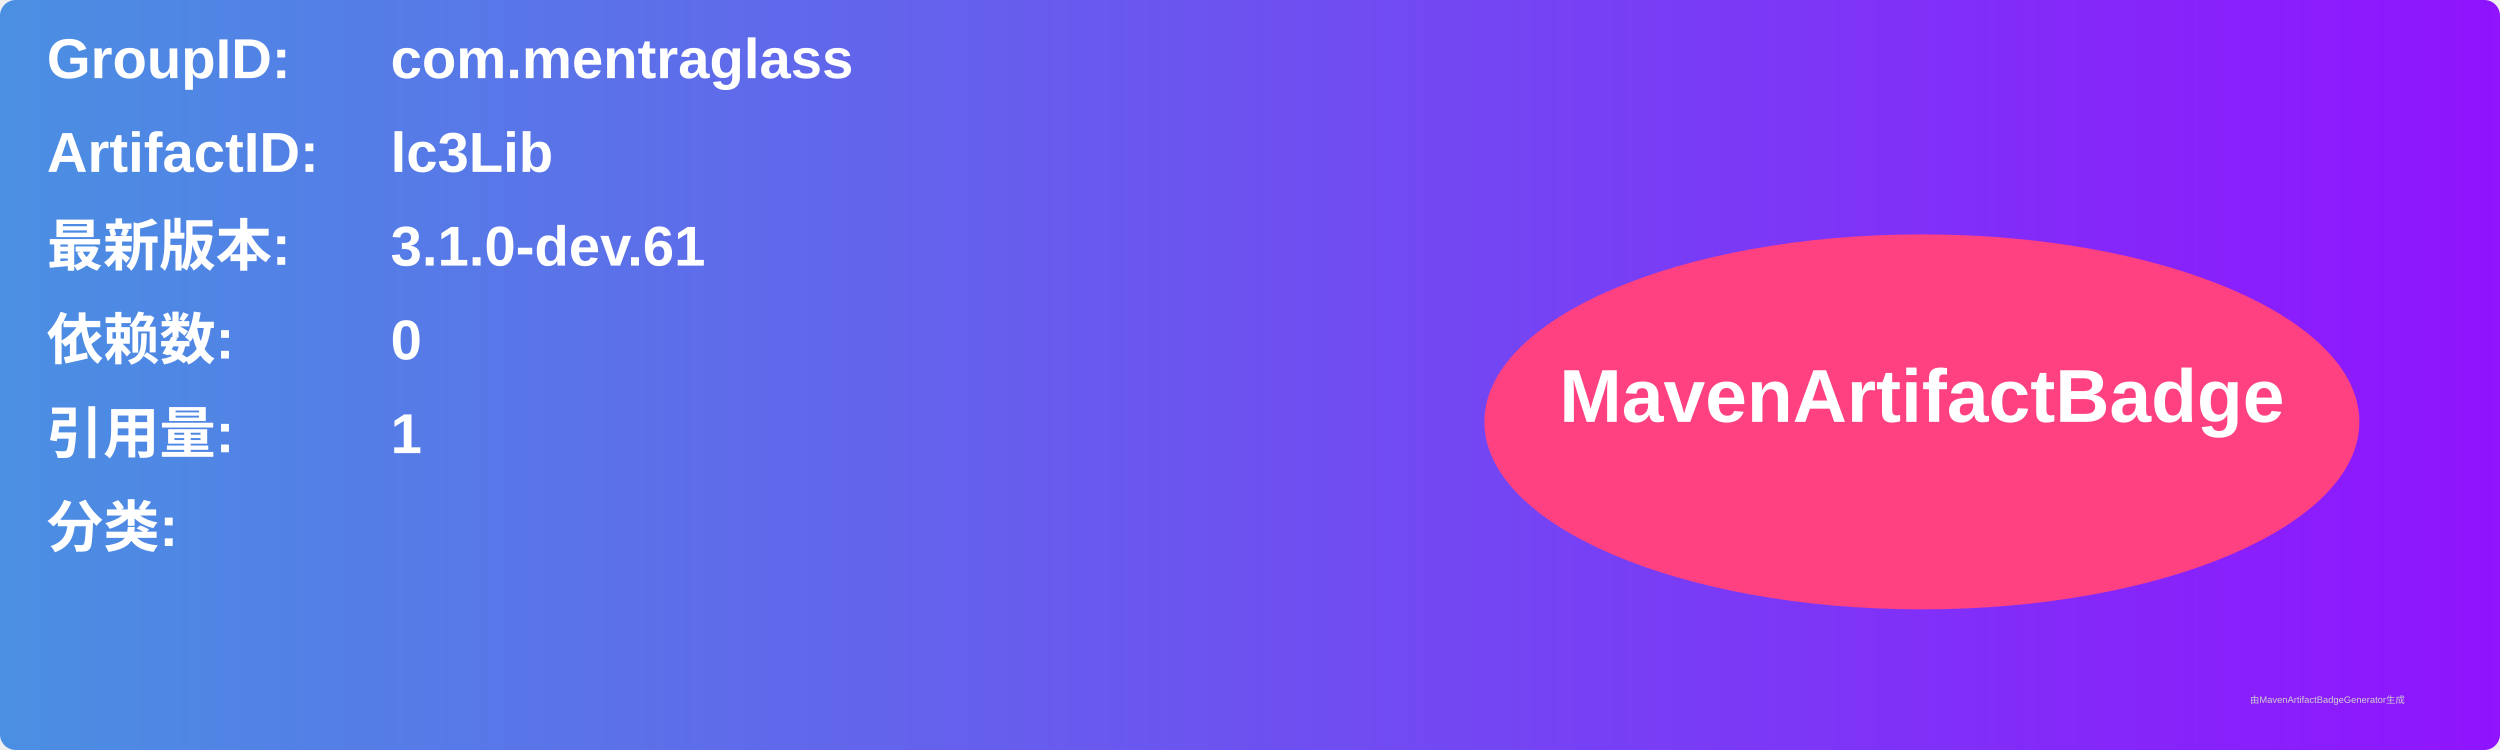
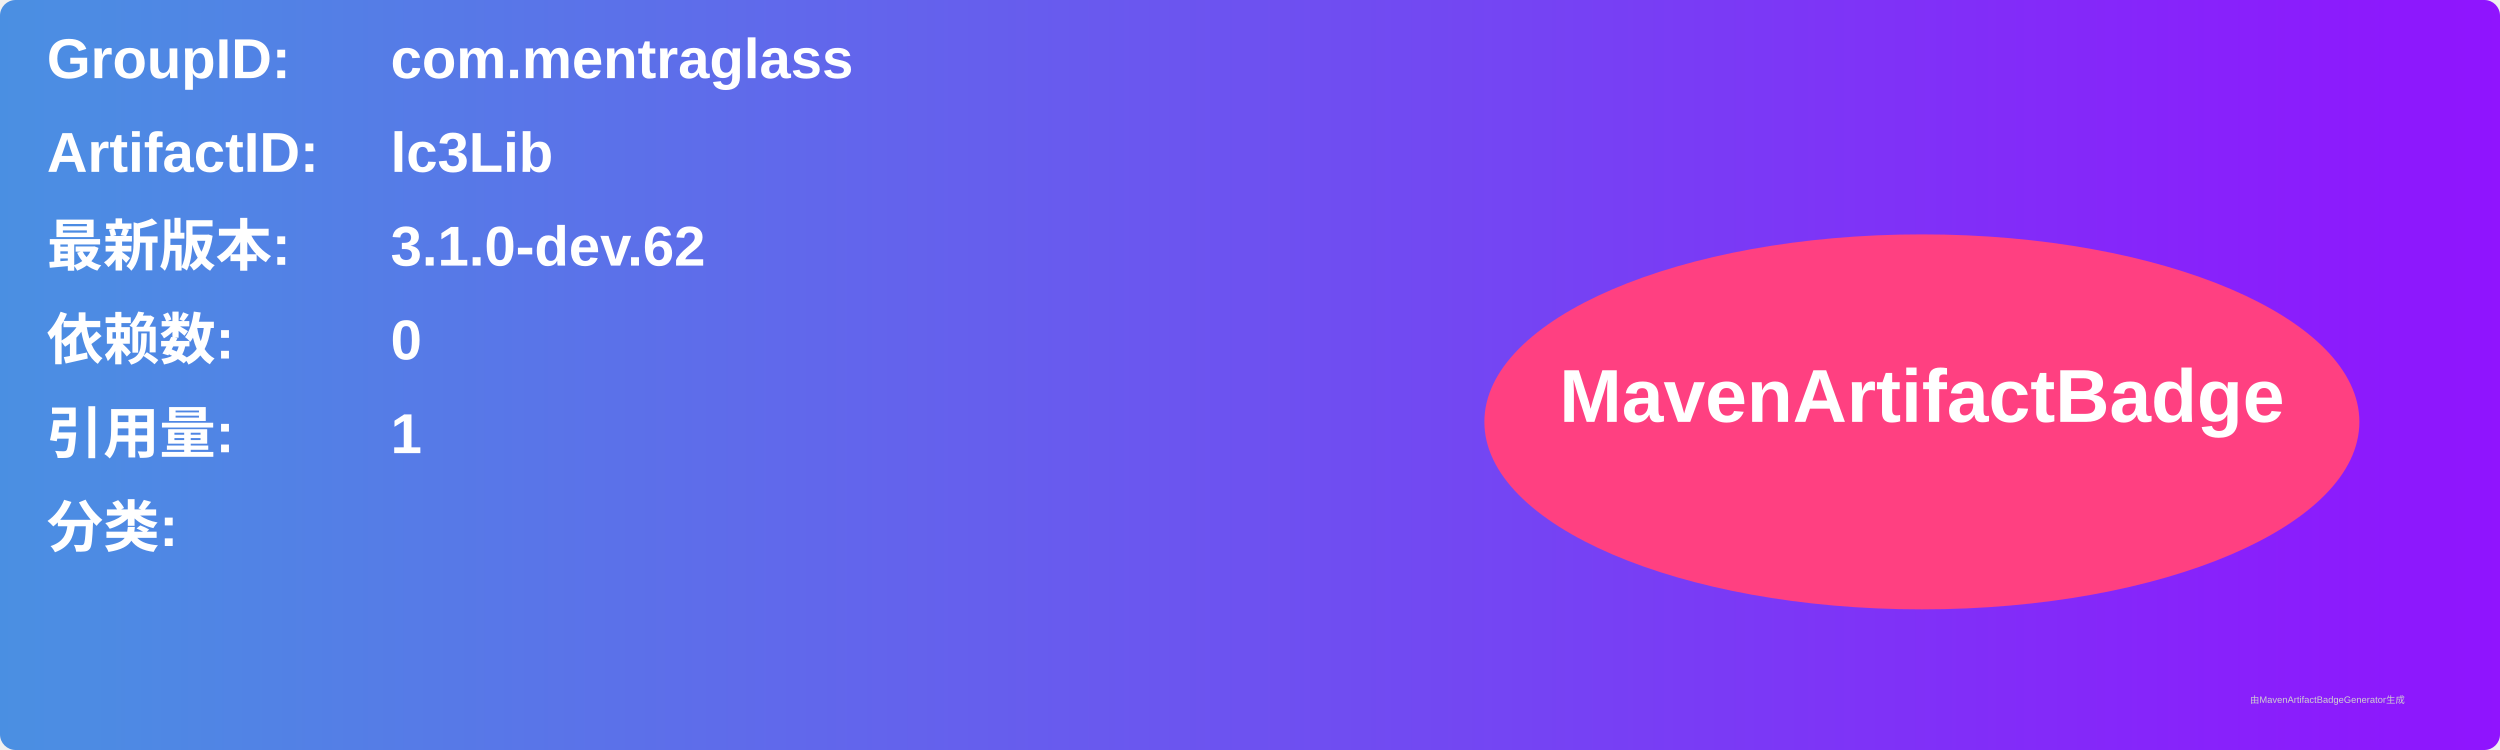
<svg xmlns="http://www.w3.org/2000/svg" width="800" height="240" viewBox="0 0 800 240">
  <linearGradient id="grad" x1="0%" y1="0%" x2="100%" y2="0%">
    <stop offset="0%" stop-color="#4a90e2" />
    <stop offset="100%" stop-color="#9013fe" />
  </linearGradient>
  <rect width="100%" height="100%" rx="5" ry="5" fill="url(#grad)" />
  <g transform="translate(15, 15)">
    <text x="0" y="10" font-family="Arial" font-size="18" fill="white" font-weight="bold" width="260">GroupID:</text>
    <text x="110" y="10" font-family="Arial" font-size="18" fill="white" font-weight="bold" width="460">com.mentraglass</text>
    <text x="0" y="40" font-family="Arial" font-size="18" fill="white" font-weight="bold" width="260">ArtifactID:</text>
    <text x="110" y="40" font-family="Arial" font-size="18" fill="white" font-weight="bold" width="460">lc3Lib</text>
    <text x="0" y="70" font-family="Arial" font-size="18" fill="white" font-weight="bold">最新版本:</text>
    <text x="110" y="70" font-family="Arial" font-size="18" fill="white" font-weight="bold">
-       <tspan font-weight="bold">3.1.0-dev.61</tspan>
+       <tspan font-weight="bold">3.1.0-dev.62</tspan>
    </text>
    <text x="0" y="100" font-family="Arial" font-size="18" fill="white" font-weight="bold">依赖数: </text>
    <text x="110" y="100" font-family="Arial" font-size="18" fill="white">
      <tspan font-weight="bold">0</tspan>
    </text>
    <text x="0" y="130" font-family="Arial" font-size="18" fill="white" font-weight="bold">引用量: </text>
    <text x="110" y="130" font-family="Arial" font-size="18" fill="white">
      <tspan font-weight="bold">1</tspan>
    </text>
    <text x="0" y="160" font-family="Arial" font-size="18" fill="white" font-weight="bold">分类:</text>
    <text x="10" y="190" font-family="Arial" font-size="10" fill="white">
      <tspan font-weight="bold" />
    </text>
    <ellipse cx="600" cy="120" rx="140" ry="60" fill="#ff4081" />
    <text x="600" y="120" text-anchor="middle" font-family="Arial" font-size="24" fill="white" font-weight="bold">MavenArtifactBadge</text>
  </g>
  <text x="720" y="225" font-family="Arial" font-size="3" fill="#d0d0d0">由MavenArtifactBadgeGenerator生成</text>
</svg>
